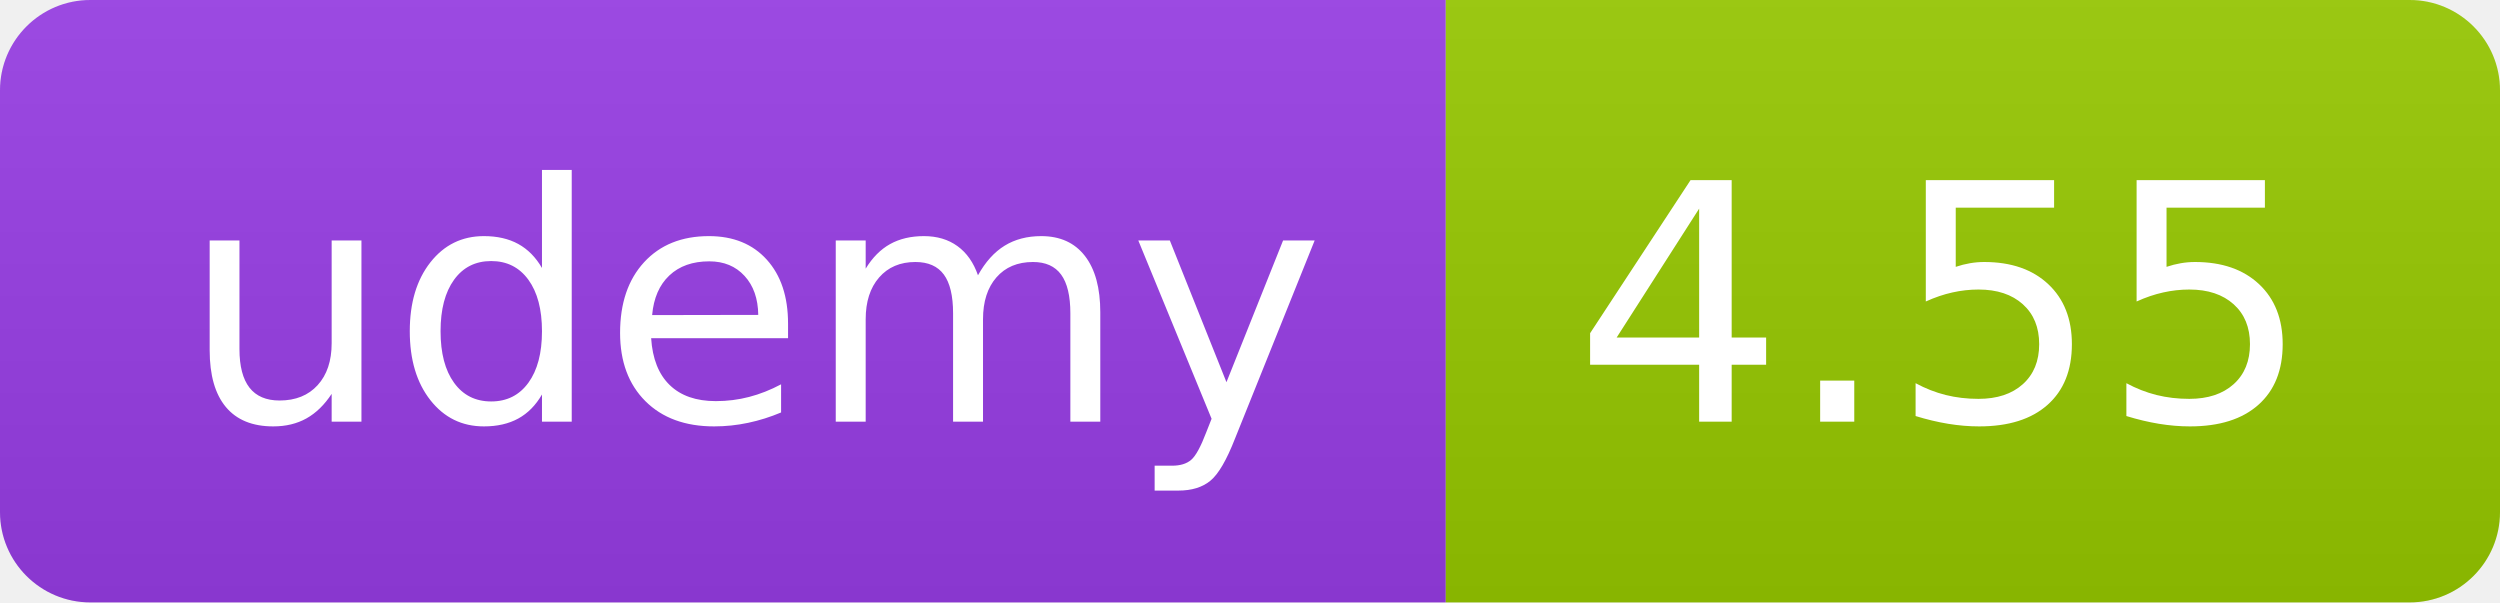
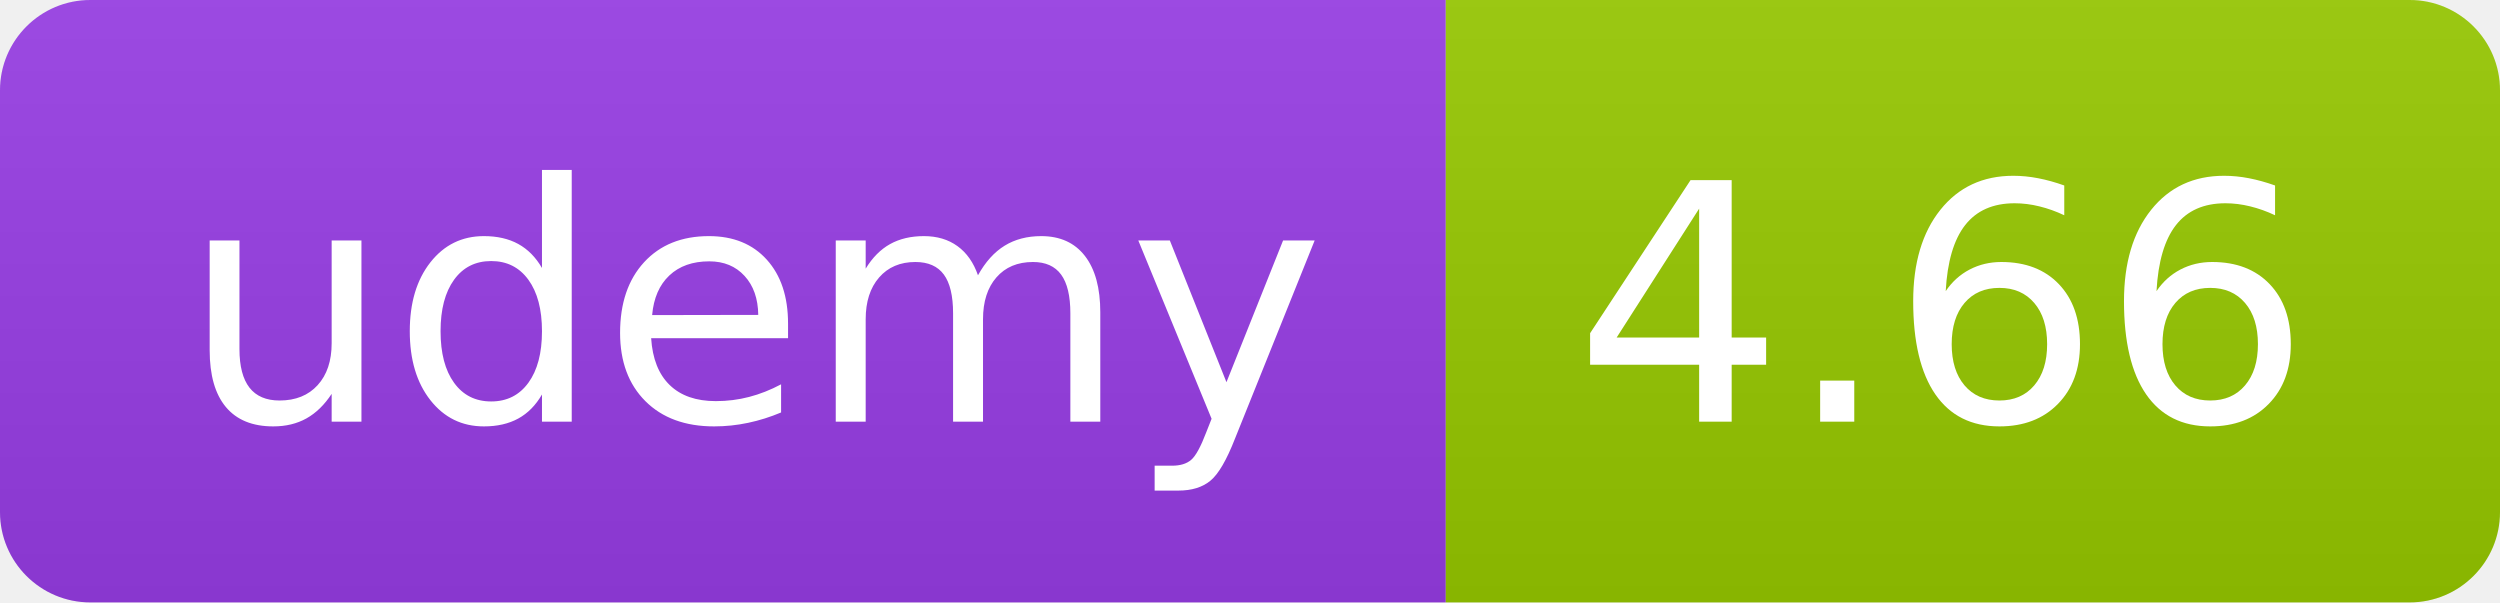
<svg xmlns="http://www.w3.org/2000/svg" width="83" height="20" role="img">
  <linearGradient id="s" x2="0" y2="100%">
    <stop offset="0" stop-color="#bbb" stop-opacity=".1" />
    <stop offset="1" stop-opacity=".1" />
  </linearGradient>
  <clipPath id="r">
    <rect width="83" height="20" rx="3" fill="#fff" />
  </clipPath>
  <g clip-path="url(#r)">
    <rect width="48" height="20" fill="#983DE7" />
    <rect x="48" width="35" height="20" fill="#97ca00" />
    <rect width="83" height="20" fill="url(#s)" />
  </g>
  <g fill="#fff" text-anchor="middle" font-family="Verdana,Geneva,DejaVu Sans,sans-serif" text-rendering="geometricPrecision" font-size="110">
    <text x="250" y="140" transform="scale(.1)" fill="#FFF" textLength="380">udemy</text>
-     <text x="645" y="140" transform="scale(.1)" fill="#fff" textLength="245">4.55</text>
+     <text x="645" y="140" transform="scale(.1)" fill="#fff" textLength="245">4.66</text>
  </g>
</svg>
